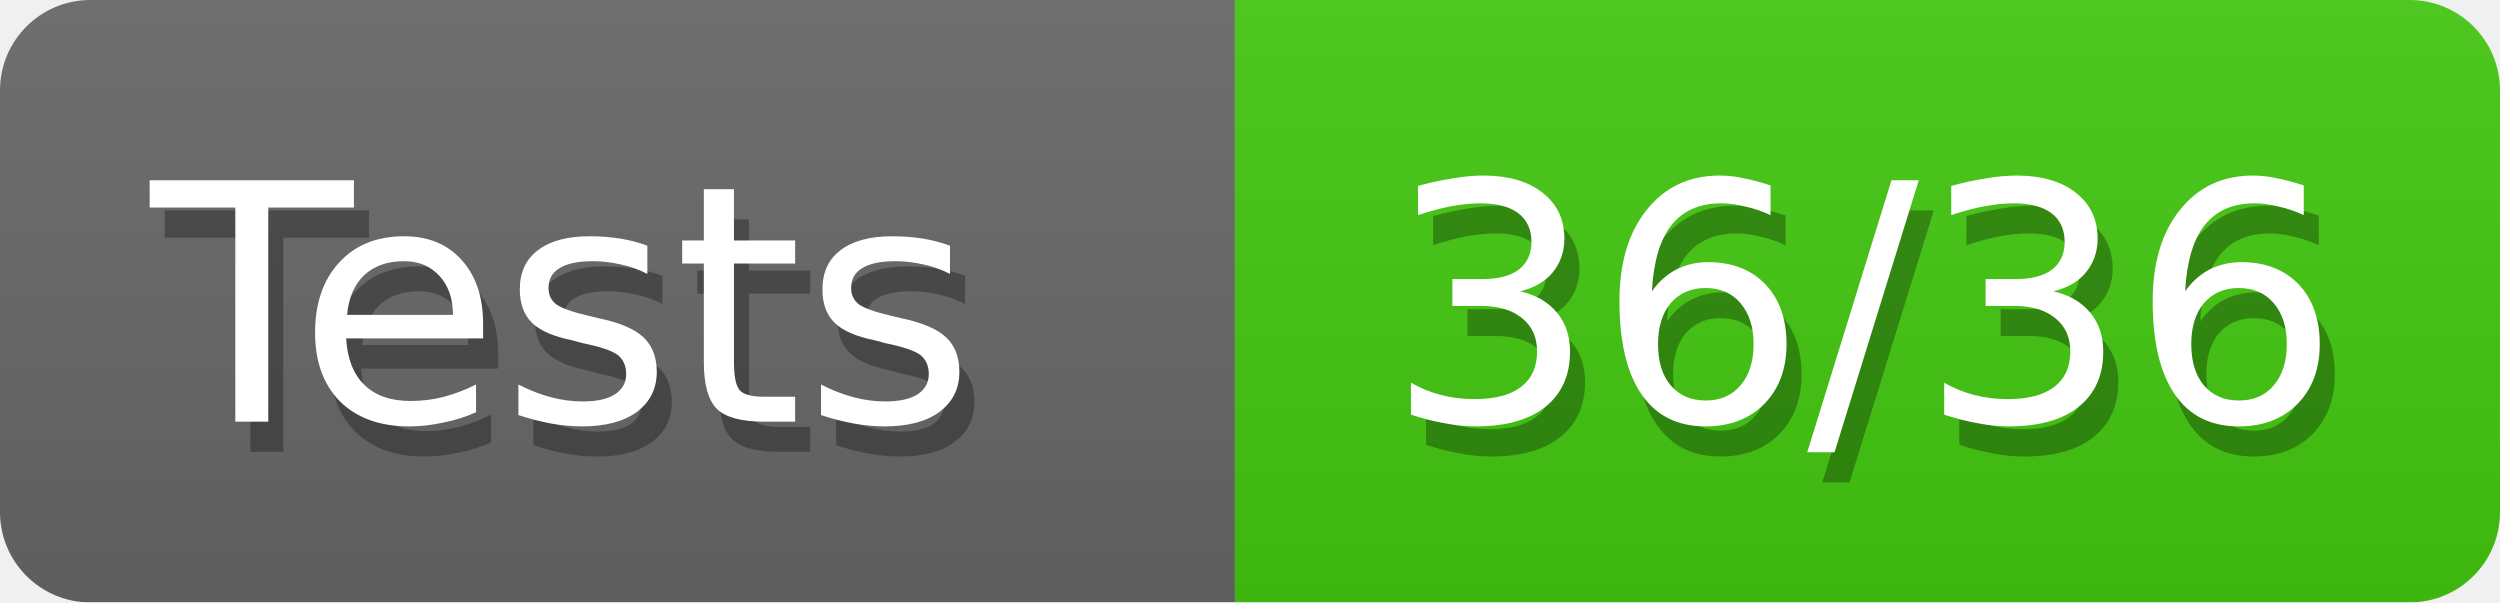
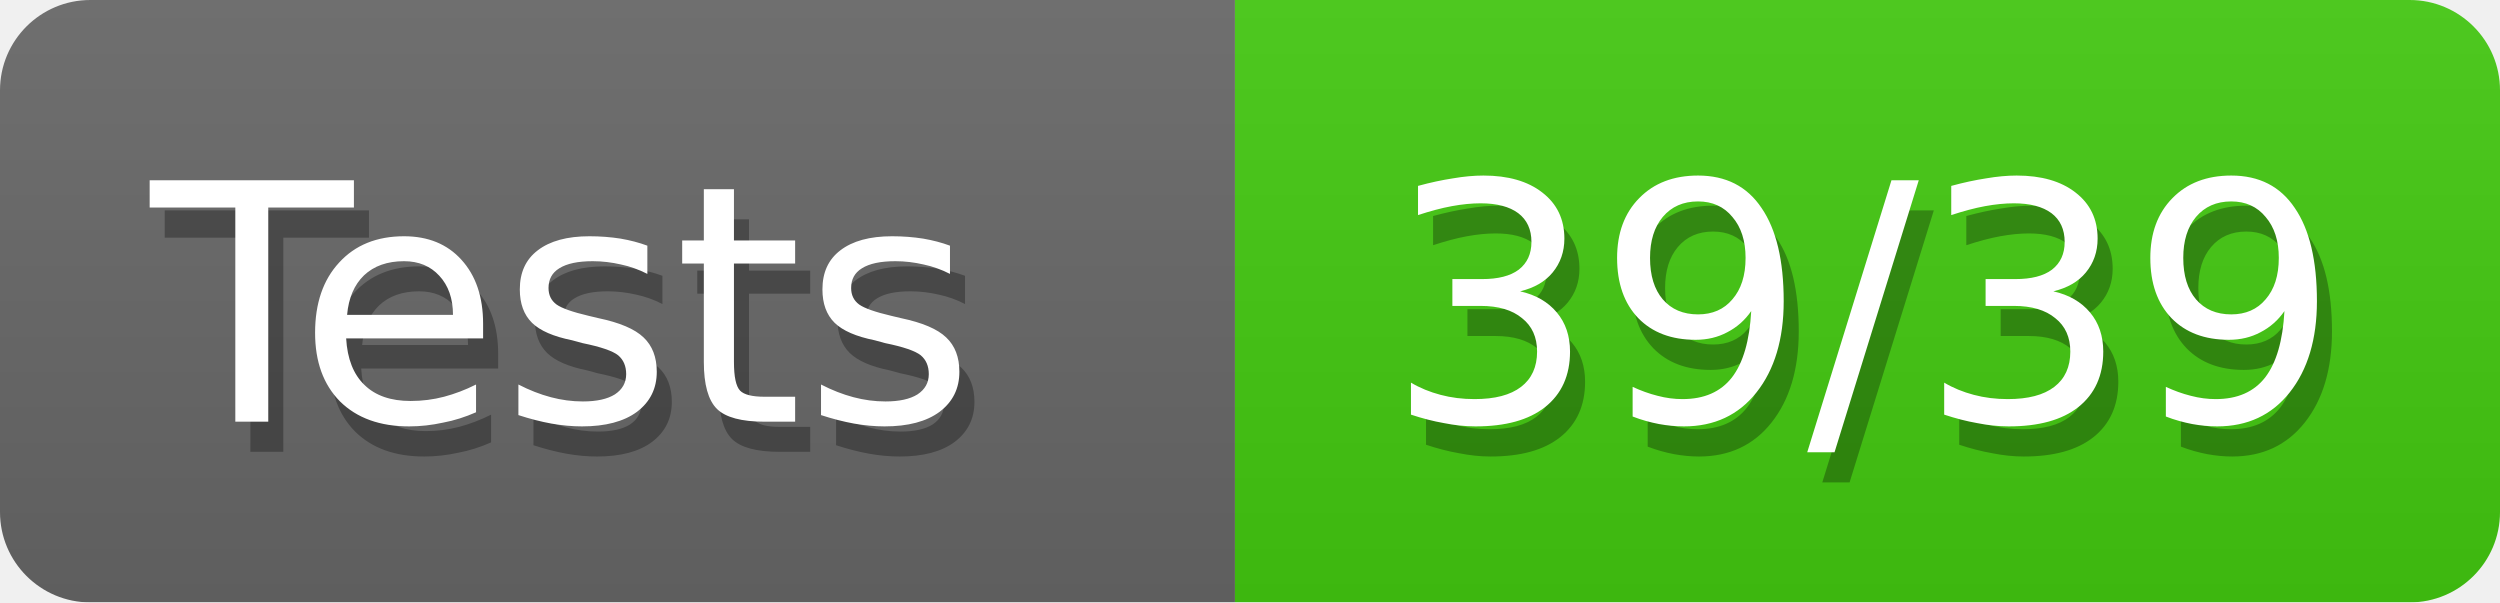
<svg xmlns="http://www.w3.org/2000/svg" width="83" height="20">
  <defs>
    <style>text{font-size:11px;font-family:Verdana,DejaVu Sans,Geneva,sans-serif}text.shadow{fill:#010101;fill-opacity:.3}text.high{fill:#fff}</style>
    <linearGradient id="smooth" x2="0" y2="100%">
      <stop offset="0" stop-color="#aaa" stop-opacity=".1" />
      <stop offset="1" stop-opacity=".1" />
    </linearGradient>
    <mask id="round">
      <rect width="100%" height="100%" rx="3" fill="#fff" />
    </mask>
  </defs>
  <g id="bg" mask="url(#round)">
    <path fill="#696969" d="M0 0h41v20H0z" />
    <path fill="#4c1" d="M41 0h42v20H41z" />
    <path fill="url(#smooth)" d="M0 0h83v20H0z" />
  </g>
  <g id="fg">
    <text class="shadow" x="5.5" y="15">Tests</text>
    <text class="high" x="5" y="14">Tests</text>
-     <text class="shadow" x="46.5" y="15">36/36</text>
-     <text class="high" x="46" y="14">36/36</text>
+     <text class="shadow" x="46.5" y="15">39/39</text>
+     <text class="high" x="46" y="14">39/39</text>
  </g>
</svg>
